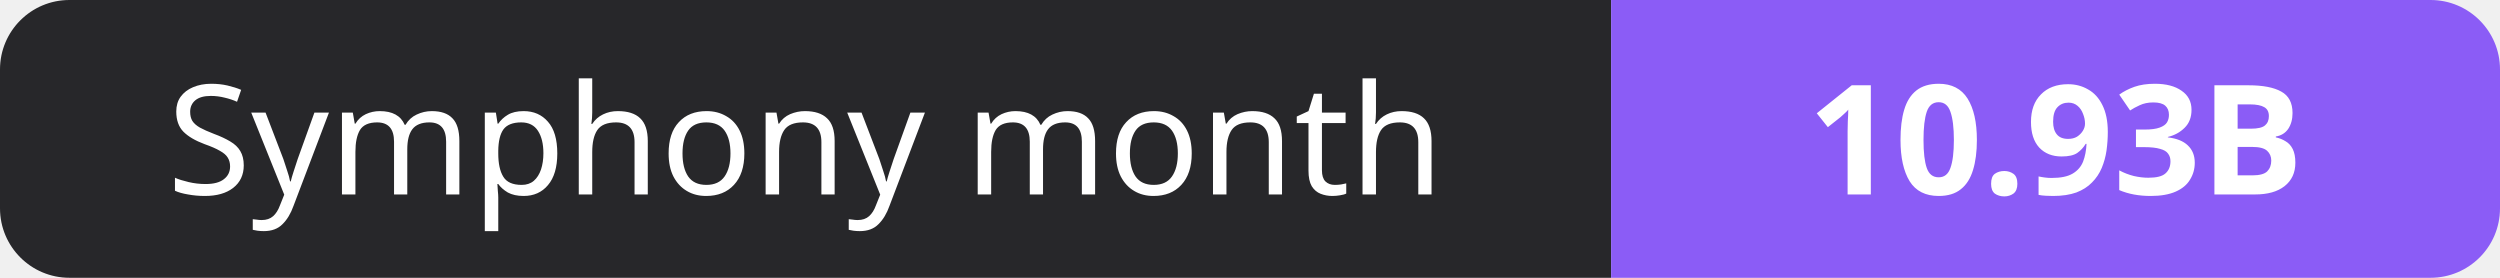
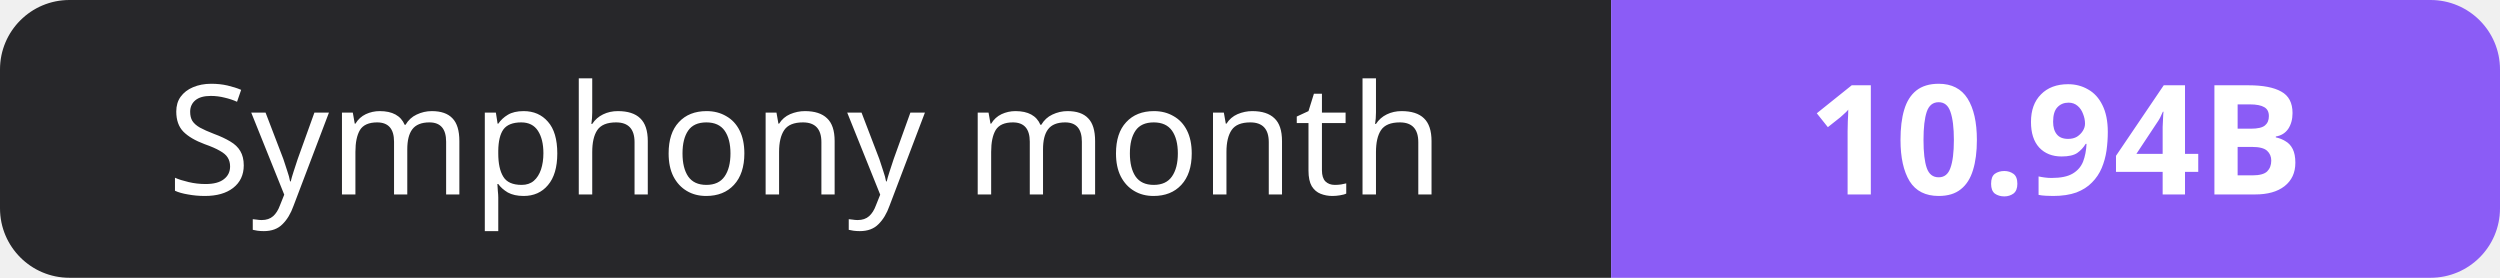
- <svg xmlns="http://www.w3.org/2000/svg" width="180" height="20" role="img" aria-label="Symphony month: 10.93B">
+ <svg xmlns="http://www.w3.org/2000/svg" width="180" height="20" role="img" aria-label="Symphony month: 10.94B">
  <clipPath id="r">
    <rect width="180" height="20" rx="5" fill="#fff" />
  </clipPath>
  <g clip-path="url(#r)">
    <rect width="116" height="20" fill="#27272a" />
    <rect x="116" width="64" height="20" fill="#8b5cf6" />
  </g>
  <g fill="#fff" text-anchor="middle" font-family="Verdana,Geneva,sans-serif" font-size="11">
    <text x="58.0" y="14">Symphony month</text>
-     <text x="148.0" y="14" font-weight="700">10.93B</text>
+     <text x="148.0" y="14" font-weight="700">10.94B</text>
  </g>
</svg>
